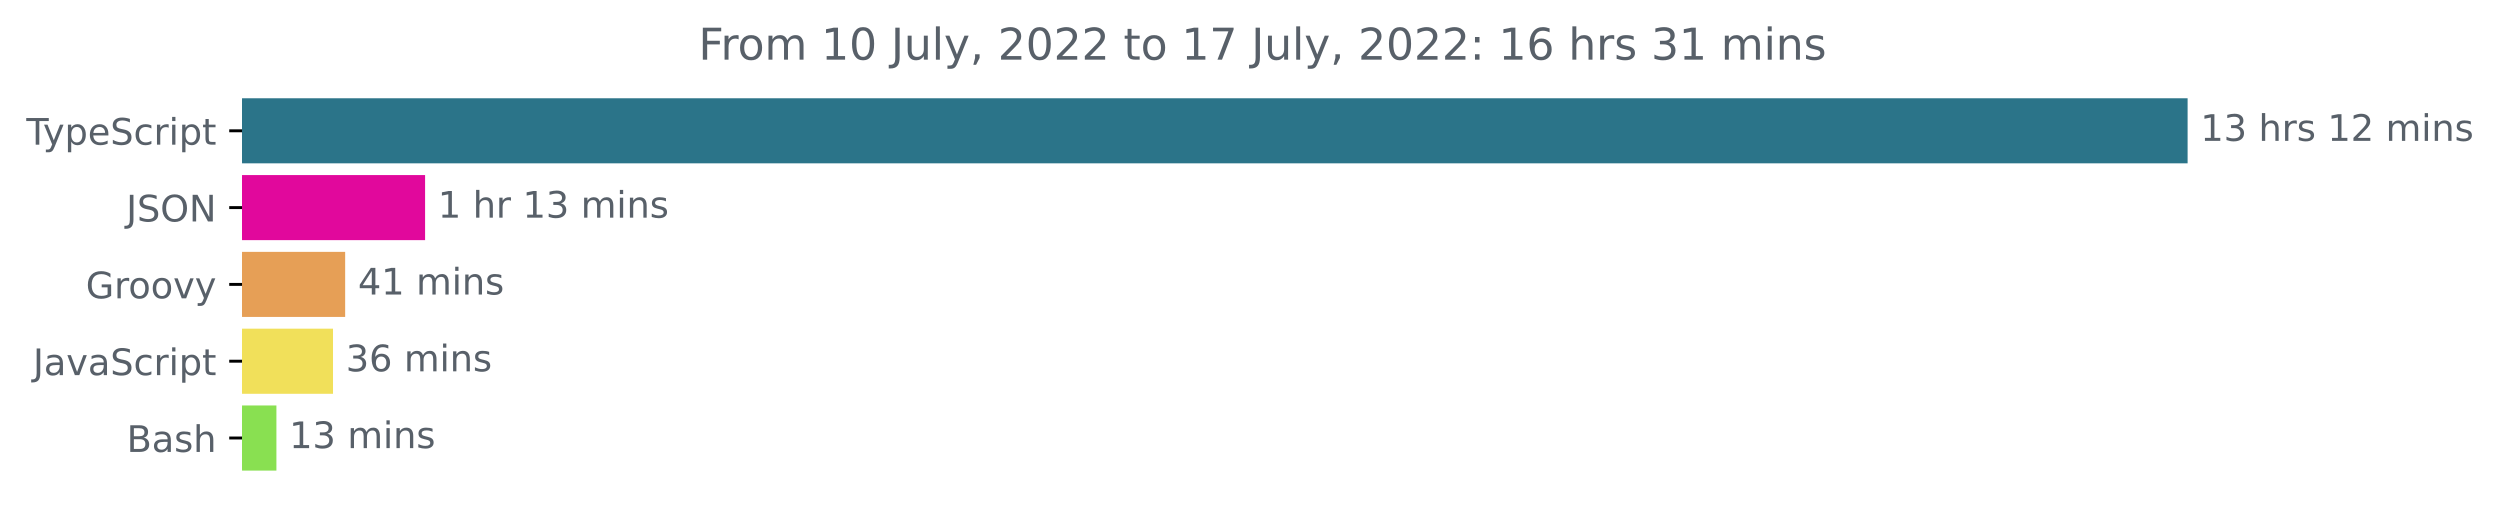
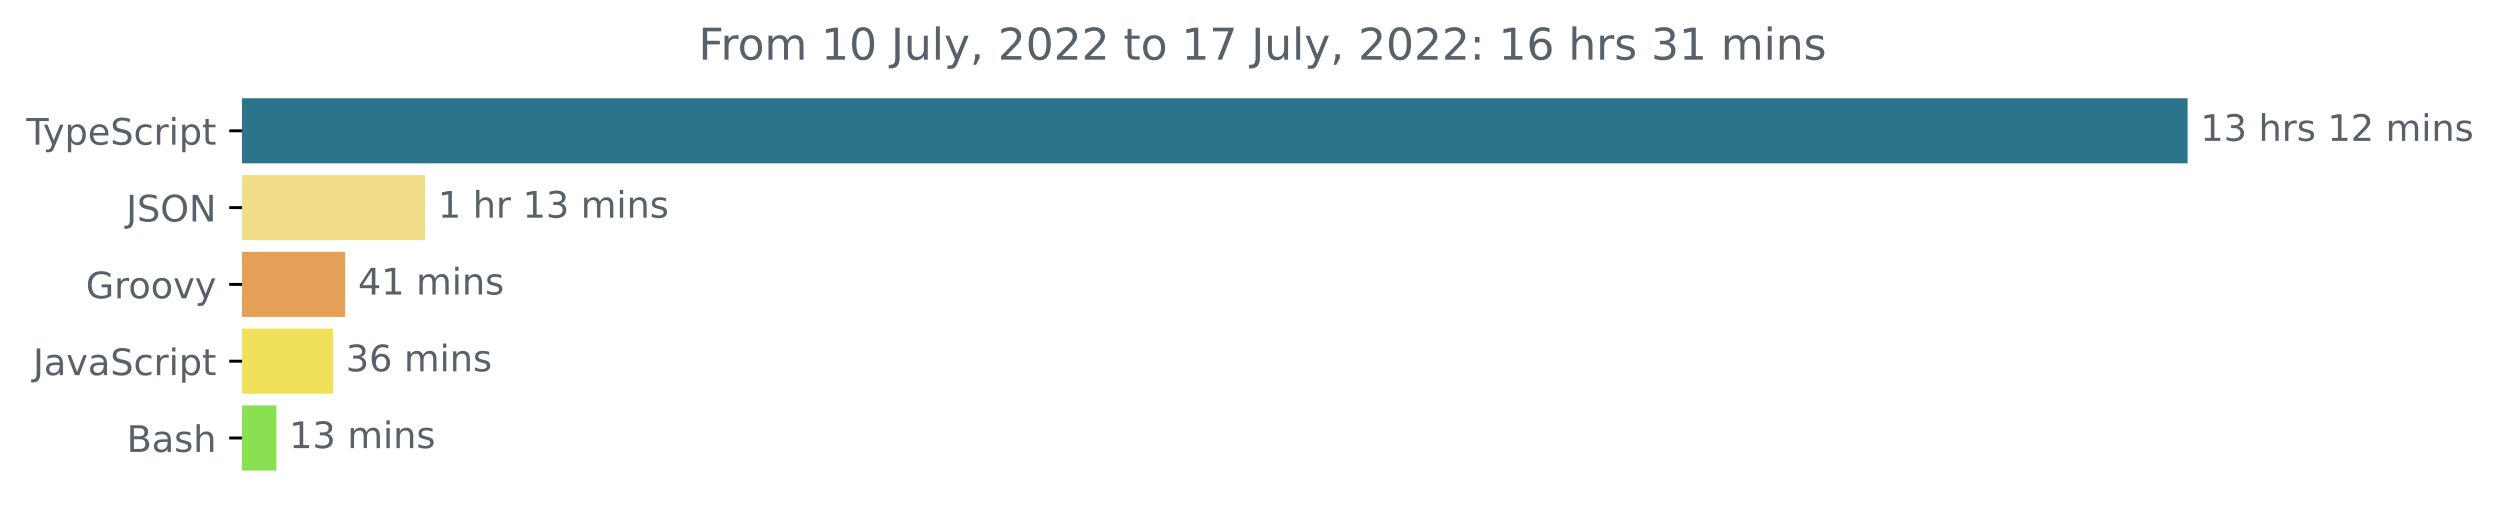
<svg xmlns="http://www.w3.org/2000/svg" xmlns:xlink="http://www.w3.org/1999/xlink" width="683.507pt" height="140.398pt" viewBox="0 0 683.507 140.398" version="1.1">
  <defs>
    <style type="text/css">*{stroke-linejoin: round; stroke-linecap: butt}</style>
  </defs>
  <g id="figure_1">
    <g id="patch_1">
      <path d="M -0 140.398  L 683.507 140.398  L 683.507 0  L -0 0  L -0 140.398  z " style="fill: none" />
    </g>
    <g id="axes_1">
      <g id="patch_2">
-         <path d="M 66.17 27.358  L 597.599 27.358  L 597.599 44.158  L 66.17 44.158  z " clip-path="url(#p53c6284653)" style="fill: #2b7489; stroke: #2b7489; stroke-linejoin: miter" />
+         <path d="M 66.17 27.358  L 597.599 27.358  L 597.599 44.158  L 66.17 44.158  z " clip-path="url(#pc607a62362)" style="fill: #2b7489; stroke: #2b7489; stroke-linejoin: miter" />
      </g>
      <g id="patch_3">
-         <path d="M 66.17 48.358  L 115.72 48.358  L 115.72 65.158  L 66.17 65.158  z " clip-path="url(#p53c6284653)" style="fill: #e1089c; stroke: #e1089c; stroke-linejoin: miter" />
+         <path d="M 66.17 48.358  L 115.72 48.358  L 115.72 65.158  L 66.17 65.158  z " clip-path="url(#pc607a62362)" style="fill: #f2dd8a; stroke: #f2dd8a; stroke-linejoin: miter" />
      </g>
      <g id="patch_4">
-         <path d="M 66.17 69.358  L 93.868 69.358  L 93.868 86.158  L 66.17 86.158  z " clip-path="url(#p53c6284653)" style="fill: #e69f56; stroke: #e69f56; stroke-linejoin: miter" />
+         <path d="M 66.17 69.358  L 93.868 69.358  L 93.868 86.158  L 66.17 86.158  z " clip-path="url(#pc607a62362)" style="fill: #e69f56; stroke: #e69f56; stroke-linejoin: miter" />
      </g>
      <g id="patch_5">
-         <path d="M 66.17 90.358  L 90.547 90.358  L 90.547 107.158  L 66.17 107.158  z " clip-path="url(#p53c6284653)" style="fill: #f1e05a; stroke: #f1e05a; stroke-linejoin: miter" />
+         <path d="M 66.17 90.358  L 90.547 90.358  L 90.547 107.158  L 66.17 107.158  z " clip-path="url(#pc607a62362)" style="fill: #f1e05a; stroke: #f1e05a; stroke-linejoin: miter" />
      </g>
      <g id="patch_6">
-         <path d="M 66.17 111.358  L 75.071 111.358  L 75.071 128.158  L 66.17 128.158  z " clip-path="url(#p53c6284653)" style="fill: #89e051; stroke: #89e051; stroke-linejoin: miter" />
+         <path d="M 66.17 111.358  L 75.071 111.358  L 75.071 128.158  L 66.17 128.158  z " clip-path="url(#pc607a62362)" style="fill: #89e051; stroke: #89e051; stroke-linejoin: miter" />
      </g>
      <g id="matplotlib.axis_1" />
      <g id="matplotlib.axis_2">
        <g id="ytick_1">
          <g id="line2d_1">
            <defs>
-               <path id="m7c35cb98f8" d="M 0 0  L -3.5 0  " style="stroke: #000000; stroke-width: 0.8" />
+               <path id="m5eea1965e7" d="M 0 0  L -3.5 0  " style="stroke: #000000; stroke-width: 0.8" />
            </defs>
            <g>
-               <use xlink:href="#m7c35cb98f8" x="66.17" y="35.758" style="stroke: #000000; stroke-width: 0.8" />
+               <use xlink:href="#m5eea1965e7" x="66.17" y="35.758" style="stroke: #000000; stroke-width: 0.8" />
            </g>
          </g>
          <g id="text_1">
            <g style="fill: #586069" transform="translate(7.2 39.55734)scale(0.1 -0.1)">
              <defs>
                <path id="DejaVuSans-54" d="M -19 4666  L 3928 4666  L 3928 4134  L 2272 4134  L 2272 0  L 1638 0  L 1638 4134  L -19 4134  L -19 4666  z " transform="scale(0.015625)" />
                <path id="DejaVuSans-79" d="M 2059 -325  Q 1816 -950 1584 -1140  Q 1353 -1331 966 -1331  L 506 -1331  L 506 -850  L 844 -850  Q 1081 -850 1212 -737  Q 1344 -625 1503 -206  L 1606 56  L 191 3500  L 800 3500  L 1894 763  L 2988 3500  L 3597 3500  L 2059 -325  z " transform="scale(0.015625)" />
                <path id="DejaVuSans-70" d="M 1159 525  L 1159 -1331  L 581 -1331  L 581 3500  L 1159 3500  L 1159 2969  Q 1341 3281 1617 3432  Q 1894 3584 2278 3584  Q 2916 3584 3314 3078  Q 3713 2572 3713 1747  Q 3713 922 3314 415  Q 2916 -91 2278 -91  Q 1894 -91 1617 61  Q 1341 213 1159 525  z M 3116 1747  Q 3116 2381 2855 2742  Q 2594 3103 2138 3103  Q 1681 3103 1420 2742  Q 1159 2381 1159 1747  Q 1159 1113 1420 752  Q 1681 391 2138 391  Q 2594 391 2855 752  Q 3116 1113 3116 1747  z " transform="scale(0.015625)" />
                <path id="DejaVuSans-65" d="M 3597 1894  L 3597 1613  L 953 1613  Q 991 1019 1311 708  Q 1631 397 2203 397  Q 2534 397 2845 478  Q 3156 559 3463 722  L 3463 178  Q 3153 47 2828 -22  Q 2503 -91 2169 -91  Q 1331 -91 842 396  Q 353 884 353 1716  Q 353 2575 817 3079  Q 1281 3584 2069 3584  Q 2775 3584 3186 3129  Q 3597 2675 3597 1894  z M 3022 2063  Q 3016 2534 2758 2815  Q 2500 3097 2075 3097  Q 1594 3097 1305 2825  Q 1016 2553 972 2059  L 3022 2063  z " transform="scale(0.015625)" />
                <path id="DejaVuSans-53" d="M 3425 4513  L 3425 3897  Q 3066 4069 2747 4153  Q 2428 4238 2131 4238  Q 1616 4238 1336 4038  Q 1056 3838 1056 3469  Q 1056 3159 1242 3001  Q 1428 2844 1947 2747  L 2328 2669  Q 3034 2534 3370 2195  Q 3706 1856 3706 1288  Q 3706 609 3251 259  Q 2797 -91 1919 -91  Q 1588 -91 1214 -16  Q 841 59 441 206  L 441 856  Q 825 641 1194 531  Q 1563 422 1919 422  Q 2459 422 2753 634  Q 3047 847 3047 1241  Q 3047 1584 2836 1778  Q 2625 1972 2144 2069  L 1759 2144  Q 1053 2284 737 2584  Q 422 2884 422 3419  Q 422 4038 858 4394  Q 1294 4750 2059 4750  Q 2388 4750 2728 4690  Q 3069 4631 3425 4513  z " transform="scale(0.015625)" />
                <path id="DejaVuSans-63" d="M 3122 3366  L 3122 2828  Q 2878 2963 2633 3030  Q 2388 3097 2138 3097  Q 1578 3097 1268 2742  Q 959 2388 959 1747  Q 959 1106 1268 751  Q 1578 397 2138 397  Q 2388 397 2633 464  Q 2878 531 3122 666  L 3122 134  Q 2881 22 2623 -34  Q 2366 -91 2075 -91  Q 1284 -91 818 406  Q 353 903 353 1747  Q 353 2603 823 3093  Q 1294 3584 2113 3584  Q 2378 3584 2631 3529  Q 2884 3475 3122 3366  z " transform="scale(0.015625)" />
                <path id="DejaVuSans-72" d="M 2631 2963  Q 2534 3019 2420 3045  Q 2306 3072 2169 3072  Q 1681 3072 1420 2755  Q 1159 2438 1159 1844  L 1159 0  L 581 0  L 581 3500  L 1159 3500  L 1159 2956  Q 1341 3275 1631 3429  Q 1922 3584 2338 3584  Q 2397 3584 2469 3576  Q 2541 3569 2628 3553  L 2631 2963  z " transform="scale(0.015625)" />
                <path id="DejaVuSans-69" d="M 603 3500  L 1178 3500  L 1178 0  L 603 0  L 603 3500  z M 603 4863  L 1178 4863  L 1178 4134  L 603 4134  L 603 4863  z " transform="scale(0.015625)" />
                <path id="DejaVuSans-74" d="M 1172 4494  L 1172 3500  L 2356 3500  L 2356 3053  L 1172 3053  L 1172 1153  Q 1172 725 1289 603  Q 1406 481 1766 481  L 2356 481  L 2356 0  L 1766 0  Q 1100 0 847 248  Q 594 497 594 1153  L 594 3053  L 172 3053  L 172 3500  L 594 3500  L 594 4494  L 1172 4494  z " transform="scale(0.015625)" />
              </defs>
              <use xlink:href="#DejaVuSans-54" />
              <use xlink:href="#DejaVuSans-79" x="45.459" />
              <use xlink:href="#DejaVuSans-70" x="104.639" />
              <use xlink:href="#DejaVuSans-65" x="168.115" />
              <use xlink:href="#DejaVuSans-53" x="229.639" />
              <use xlink:href="#DejaVuSans-63" x="293.115" />
              <use xlink:href="#DejaVuSans-72" x="348.096" />
              <use xlink:href="#DejaVuSans-69" x="389.209" />
              <use xlink:href="#DejaVuSans-70" x="416.992" />
              <use xlink:href="#DejaVuSans-74" x="480.469" />
            </g>
          </g>
        </g>
        <g id="ytick_2">
          <g id="line2d_2">
            <g>
-               <use xlink:href="#m7c35cb98f8" x="66.17" y="56.758" style="stroke: #000000; stroke-width: 0.8" />
+               <use xlink:href="#m5eea1965e7" x="66.17" y="56.758" style="stroke: #000000; stroke-width: 0.8" />
            </g>
          </g>
          <g id="text_2">
            <g style="fill: #586069" transform="translate(34.51875 60.55734)scale(0.1 -0.1)">
              <defs>
                <path id="DejaVuSans-4a" d="M 628 4666  L 1259 4666  L 1259 325  Q 1259 -519 939 -900  Q 619 -1281 -91 -1281  L -331 -1281  L -331 -750  L -134 -750  Q 284 -750 456 -515  Q 628 -281 628 325  L 628 4666  z " transform="scale(0.015625)" />
                <path id="DejaVuSans-4f" d="M 2522 4238  Q 1834 4238 1429 3725  Q 1025 3213 1025 2328  Q 1025 1447 1429 934  Q 1834 422 2522 422  Q 3209 422 3611 934  Q 4013 1447 4013 2328  Q 4013 3213 3611 3725  Q 3209 4238 2522 4238  z M 2522 4750  Q 3503 4750 4090 4092  Q 4678 3434 4678 2328  Q 4678 1225 4090 567  Q 3503 -91 2522 -91  Q 1538 -91 948 565  Q 359 1222 359 2328  Q 359 3434 948 4092  Q 1538 4750 2522 4750  z " transform="scale(0.015625)" />
                <path id="DejaVuSans-4e" d="M 628 4666  L 1478 4666  L 3547 763  L 3547 4666  L 4159 4666  L 4159 0  L 3309 0  L 1241 3903  L 1241 0  L 628 0  L 628 4666  z " transform="scale(0.015625)" />
              </defs>
              <use xlink:href="#DejaVuSans-4a" />
              <use xlink:href="#DejaVuSans-53" x="29.492" />
              <use xlink:href="#DejaVuSans-4f" x="92.969" />
              <use xlink:href="#DejaVuSans-4e" x="171.68" />
            </g>
          </g>
        </g>
        <g id="ytick_3">
          <g id="line2d_3">
            <g>
-               <use xlink:href="#m7c35cb98f8" x="66.17" y="77.758" style="stroke: #000000; stroke-width: 0.8" />
+               <use xlink:href="#m5eea1965e7" x="66.17" y="77.758" style="stroke: #000000; stroke-width: 0.8" />
            </g>
          </g>
          <g id="text_3">
            <g style="fill: #586069" transform="translate(23.46094 81.55734)scale(0.1 -0.1)">
              <defs>
                <path id="DejaVuSans-47" d="M 3809 666  L 3809 1919  L 2778 1919  L 2778 2438  L 4434 2438  L 4434 434  Q 4069 175 3628 42  Q 3188 -91 2688 -91  Q 1594 -91 976 548  Q 359 1188 359 2328  Q 359 3472 976 4111  Q 1594 4750 2688 4750  Q 3144 4750 3555 4637  Q 3966 4525 4313 4306  L 4313 3634  Q 3963 3931 3569 4081  Q 3175 4231 2741 4231  Q 1884 4231 1454 3753  Q 1025 3275 1025 2328  Q 1025 1384 1454 906  Q 1884 428 2741 428  Q 3075 428 3337 486  Q 3600 544 3809 666  z " transform="scale(0.015625)" />
                <path id="DejaVuSans-6f" d="M 1959 3097  Q 1497 3097 1228 2736  Q 959 2375 959 1747  Q 959 1119 1226 758  Q 1494 397 1959 397  Q 2419 397 2687 759  Q 2956 1122 2956 1747  Q 2956 2369 2687 2733  Q 2419 3097 1959 3097  z M 1959 3584  Q 2709 3584 3137 3096  Q 3566 2609 3566 1747  Q 3566 888 3137 398  Q 2709 -91 1959 -91  Q 1206 -91 779 398  Q 353 888 353 1747  Q 353 2609 779 3096  Q 1206 3584 1959 3584  z " transform="scale(0.015625)" />
                <path id="DejaVuSans-76" d="M 191 3500  L 800 3500  L 1894 563  L 2988 3500  L 3597 3500  L 2284 0  L 1503 0  L 191 3500  z " transform="scale(0.015625)" />
              </defs>
              <use xlink:href="#DejaVuSans-47" />
              <use xlink:href="#DejaVuSans-72" x="77.49" />
              <use xlink:href="#DejaVuSans-6f" x="116.354" />
              <use xlink:href="#DejaVuSans-6f" x="177.535" />
              <use xlink:href="#DejaVuSans-76" x="238.717" />
              <use xlink:href="#DejaVuSans-79" x="297.896" />
            </g>
          </g>
        </g>
        <g id="ytick_4">
          <g id="line2d_4">
            <g>
-               <use xlink:href="#m7c35cb98f8" x="66.17" y="98.758" style="stroke: #000000; stroke-width: 0.8" />
+               <use xlink:href="#m5eea1965e7" x="66.17" y="98.758" style="stroke: #000000; stroke-width: 0.8" />
            </g>
          </g>
          <g id="text_4">
            <g style="fill: #586069" transform="translate(9.040625 102.5573)scale(0.1 -0.1)">
              <defs>
                <path id="DejaVuSans-61" d="M 2194 1759  Q 1497 1759 1228 1600  Q 959 1441 959 1056  Q 959 750 1161 570  Q 1363 391 1709 391  Q 2188 391 2477 730  Q 2766 1069 2766 1631  L 2766 1759  L 2194 1759  z M 3341 1997  L 3341 0  L 2766 0  L 2766 531  Q 2569 213 2275 61  Q 1981 -91 1556 -91  Q 1019 -91 701 211  Q 384 513 384 1019  Q 384 1609 779 1909  Q 1175 2209 1959 2209  L 2766 2209  L 2766 2266  Q 2766 2663 2505 2880  Q 2244 3097 1772 3097  Q 1472 3097 1187 3025  Q 903 2953 641 2809  L 641 3341  Q 956 3463 1253 3523  Q 1550 3584 1831 3584  Q 2591 3584 2966 3190  Q 3341 2797 3341 1997  z " transform="scale(0.015625)" />
              </defs>
              <use xlink:href="#DejaVuSans-4a" />
              <use xlink:href="#DejaVuSans-61" x="29.492" />
              <use xlink:href="#DejaVuSans-76" x="90.771" />
              <use xlink:href="#DejaVuSans-61" x="149.951" />
              <use xlink:href="#DejaVuSans-53" x="211.23" />
              <use xlink:href="#DejaVuSans-63" x="274.707" />
              <use xlink:href="#DejaVuSans-72" x="329.688" />
              <use xlink:href="#DejaVuSans-69" x="370.801" />
              <use xlink:href="#DejaVuSans-70" x="398.584" />
              <use xlink:href="#DejaVuSans-74" x="462.061" />
            </g>
          </g>
        </g>
        <g id="ytick_5">
          <g id="line2d_5">
            <g>
-               <use xlink:href="#m7c35cb98f8" x="66.17" y="119.758" style="stroke: #000000; stroke-width: 0.8" />
+               <use xlink:href="#m5eea1965e7" x="66.17" y="119.758" style="stroke: #000000; stroke-width: 0.8" />
            </g>
          </g>
          <g id="text_5">
            <g style="fill: #586069" transform="translate(34.63437 123.5573)scale(0.1 -0.1)">
              <defs>
                <path id="DejaVuSans-42" d="M 1259 2228  L 1259 519  L 2272 519  Q 2781 519 3026 730  Q 3272 941 3272 1375  Q 3272 1813 3026 2020  Q 2781 2228 2272 2228  L 1259 2228  z M 1259 4147  L 1259 2741  L 2194 2741  Q 2656 2741 2882 2914  Q 3109 3088 3109 3444  Q 3109 3797 2882 3972  Q 2656 4147 2194 4147  L 1259 4147  z M 628 4666  L 2241 4666  Q 2963 4666 3353 4366  Q 3744 4066 3744 3513  Q 3744 3084 3544 2831  Q 3344 2578 2956 2516  Q 3422 2416 3680 2098  Q 3938 1781 3938 1306  Q 3938 681 3513 340  Q 3088 0 2303 0  L 628 0  L 628 4666  z " transform="scale(0.015625)" />
                <path id="DejaVuSans-73" d="M 2834 3397  L 2834 2853  Q 2591 2978 2328 3040  Q 2066 3103 1784 3103  Q 1356 3103 1142 2972  Q 928 2841 928 2578  Q 928 2378 1081 2264  Q 1234 2150 1697 2047  L 1894 2003  Q 2506 1872 2764 1633  Q 3022 1394 3022 966  Q 3022 478 2636 193  Q 2250 -91 1575 -91  Q 1294 -91 989 -36  Q 684 19 347 128  L 347 722  Q 666 556 975 473  Q 1284 391 1588 391  Q 1994 391 2212 530  Q 2431 669 2431 922  Q 2431 1156 2273 1281  Q 2116 1406 1581 1522  L 1381 1569  Q 847 1681 609 1914  Q 372 2147 372 2553  Q 372 3047 722 3315  Q 1072 3584 1716 3584  Q 2034 3584 2315 3537  Q 2597 3491 2834 3397  z " transform="scale(0.015625)" />
                <path id="DejaVuSans-68" d="M 3513 2113  L 3513 0  L 2938 0  L 2938 2094  Q 2938 2591 2744 2837  Q 2550 3084 2163 3084  Q 1697 3084 1428 2787  Q 1159 2491 1159 1978  L 1159 0  L 581 0  L 581 4863  L 1159 4863  L 1159 2956  Q 1366 3272 1645 3428  Q 1925 3584 2291 3584  Q 2894 3584 3203 3211  Q 3513 2838 3513 2113  z " transform="scale(0.015625)" />
              </defs>
              <use xlink:href="#DejaVuSans-42" />
              <use xlink:href="#DejaVuSans-61" x="68.604" />
              <use xlink:href="#DejaVuSans-73" x="129.883" />
              <use xlink:href="#DejaVuSans-68" x="181.982" />
            </g>
          </g>
        </g>
      </g>
      <g id="text_6">
        <g style="fill: #586069" transform="translate(601.5989 38.5175)scale(0.1 -0.1)">
          <defs>
            <path id="DejaVuSans-31" d="M 794 531  L 1825 531  L 1825 4091  L 703 3866  L 703 4441  L 1819 4666  L 2450 4666  L 2450 531  L 3481 531  L 3481 0  L 794 0  L 794 531  z " transform="scale(0.015625)" />
            <path id="DejaVuSans-33" d="M 2597 2516  Q 3050 2419 3304 2112  Q 3559 1806 3559 1356  Q 3559 666 3084 287  Q 2609 -91 1734 -91  Q 1441 -91 1130 -33  Q 819 25 488 141  L 488 750  Q 750 597 1062 519  Q 1375 441 1716 441  Q 2309 441 2620 675  Q 2931 909 2931 1356  Q 2931 1769 2642 2001  Q 2353 2234 1838 2234  L 1294 2234  L 1294 2753  L 1863 2753  Q 2328 2753 2575 2939  Q 2822 3125 2822 3475  Q 2822 3834 2567 4026  Q 2313 4219 1838 4219  Q 1578 4219 1281 4162  Q 984 4106 628 3988  L 628 4550  Q 988 4650 1302 4700  Q 1616 4750 1894 4750  Q 2613 4750 3031 4423  Q 3450 4097 3450 3541  Q 3450 3153 3228 2886  Q 3006 2619 2597 2516  z " transform="scale(0.015625)" />
            <path id="DejaVuSans-20" transform="scale(0.015625)" />
            <path id="DejaVuSans-32" d="M 1228 531  L 3431 531  L 3431 0  L 469 0  L 469 531  Q 828 903 1448 1529  Q 2069 2156 2228 2338  Q 2531 2678 2651 2914  Q 2772 3150 2772 3378  Q 2772 3750 2511 3984  Q 2250 4219 1831 4219  Q 1534 4219 1204 4116  Q 875 4013 500 3803  L 500 4441  Q 881 4594 1212 4672  Q 1544 4750 1819 4750  Q 2544 4750 2975 4387  Q 3406 4025 3406 3419  Q 3406 3131 3298 2873  Q 3191 2616 2906 2266  Q 2828 2175 2409 1742  Q 1991 1309 1228 531  z " transform="scale(0.015625)" />
            <path id="DejaVuSans-6d" d="M 3328 2828  Q 3544 3216 3844 3400  Q 4144 3584 4550 3584  Q 5097 3584 5394 3201  Q 5691 2819 5691 2113  L 5691 0  L 5113 0  L 5113 2094  Q 5113 2597 4934 2840  Q 4756 3084 4391 3084  Q 3944 3084 3684 2787  Q 3425 2491 3425 1978  L 3425 0  L 2847 0  L 2847 2094  Q 2847 2600 2669 2842  Q 2491 3084 2119 3084  Q 1678 3084 1418 2786  Q 1159 2488 1159 1978  L 1159 0  L 581 0  L 581 3500  L 1159 3500  L 1159 2956  Q 1356 3278 1631 3431  Q 1906 3584 2284 3584  Q 2666 3584 2933 3390  Q 3200 3197 3328 2828  z " transform="scale(0.015625)" />
            <path id="DejaVuSans-6e" d="M 3513 2113  L 3513 0  L 2938 0  L 2938 2094  Q 2938 2591 2744 2837  Q 2550 3084 2163 3084  Q 1697 3084 1428 2787  Q 1159 2491 1159 1978  L 1159 0  L 581 0  L 581 3500  L 1159 3500  L 1159 2956  Q 1366 3272 1645 3428  Q 1925 3584 2291 3584  Q 2894 3584 3203 3211  Q 3513 2838 3513 2113  z " transform="scale(0.015625)" />
          </defs>
          <use xlink:href="#DejaVuSans-31" />
          <use xlink:href="#DejaVuSans-33" x="63.623" />
          <use xlink:href="#DejaVuSans-20" x="127.246" />
          <use xlink:href="#DejaVuSans-68" x="159.033" />
          <use xlink:href="#DejaVuSans-72" x="222.412" />
          <use xlink:href="#DejaVuSans-73" x="263.525" />
          <use xlink:href="#DejaVuSans-20" x="315.625" />
          <use xlink:href="#DejaVuSans-31" x="347.412" />
          <use xlink:href="#DejaVuSans-32" x="411.035" />
          <use xlink:href="#DejaVuSans-20" x="474.658" />
          <use xlink:href="#DejaVuSans-6d" x="506.445" />
          <use xlink:href="#DejaVuSans-69" x="603.857" />
          <use xlink:href="#DejaVuSans-6e" x="631.641" />
          <use xlink:href="#DejaVuSans-73" x="695.02" />
        </g>
      </g>
      <g id="text_7">
        <g style="fill: #586069" transform="translate(119.7198 59.5175)scale(0.1 -0.1)">
          <use xlink:href="#DejaVuSans-31" />
          <use xlink:href="#DejaVuSans-20" x="63.623" />
          <use xlink:href="#DejaVuSans-68" x="95.41" />
          <use xlink:href="#DejaVuSans-72" x="158.789" />
          <use xlink:href="#DejaVuSans-20" x="199.902" />
          <use xlink:href="#DejaVuSans-31" x="231.689" />
          <use xlink:href="#DejaVuSans-33" x="295.312" />
          <use xlink:href="#DejaVuSans-20" x="358.936" />
          <use xlink:href="#DejaVuSans-6d" x="390.723" />
          <use xlink:href="#DejaVuSans-69" x="488.135" />
          <use xlink:href="#DejaVuSans-6e" x="515.918" />
          <use xlink:href="#DejaVuSans-73" x="579.297" />
        </g>
      </g>
      <g id="text_8">
        <g style="fill: #586069" transform="translate(97.86756 80.5175)scale(0.1 -0.1)">
          <defs>
            <path id="DejaVuSans-34" d="M 2419 4116  L 825 1625  L 2419 1625  L 2419 4116  z M 2253 4666  L 3047 4666  L 3047 1625  L 3713 1625  L 3713 1100  L 3047 1100  L 3047 0  L 2419 0  L 2419 1100  L 313 1100  L 313 1709  L 2253 4666  z " transform="scale(0.015625)" />
          </defs>
          <use xlink:href="#DejaVuSans-34" />
          <use xlink:href="#DejaVuSans-31" x="63.623" />
          <use xlink:href="#DejaVuSans-20" x="127.246" />
          <use xlink:href="#DejaVuSans-6d" x="159.033" />
          <use xlink:href="#DejaVuSans-69" x="256.445" />
          <use xlink:href="#DejaVuSans-6e" x="284.229" />
          <use xlink:href="#DejaVuSans-73" x="347.607" />
        </g>
      </g>
      <g id="text_9">
        <g style="fill: #586069" transform="translate(94.54655 101.5175)scale(0.1 -0.1)">
          <defs>
            <path id="DejaVuSans-36" d="M 2113 2584  Q 1688 2584 1439 2293  Q 1191 2003 1191 1497  Q 1191 994 1439 701  Q 1688 409 2113 409  Q 2538 409 2786 701  Q 3034 994 3034 1497  Q 3034 2003 2786 2293  Q 2538 2584 2113 2584  z M 3366 4563  L 3366 3988  Q 3128 4100 2886 4159  Q 2644 4219 2406 4219  Q 1781 4219 1451 3797  Q 1122 3375 1075 2522  Q 1259 2794 1537 2939  Q 1816 3084 2150 3084  Q 2853 3084 3261 2657  Q 3669 2231 3669 1497  Q 3669 778 3244 343  Q 2819 -91 2113 -91  Q 1303 -91 875 529  Q 447 1150 447 2328  Q 447 3434 972 4092  Q 1497 4750 2381 4750  Q 2619 4750 2861 4703  Q 3103 4656 3366 4563  z " transform="scale(0.015625)" />
          </defs>
          <use xlink:href="#DejaVuSans-33" />
          <use xlink:href="#DejaVuSans-36" x="63.623" />
          <use xlink:href="#DejaVuSans-20" x="127.246" />
          <use xlink:href="#DejaVuSans-6d" x="159.033" />
          <use xlink:href="#DejaVuSans-69" x="256.445" />
          <use xlink:href="#DejaVuSans-6e" x="284.229" />
          <use xlink:href="#DejaVuSans-73" x="347.607" />
        </g>
      </g>
      <g id="text_10">
        <g style="fill: #586069" transform="translate(79.07063 122.5175)scale(0.1 -0.1)">
          <use xlink:href="#DejaVuSans-31" />
          <use xlink:href="#DejaVuSans-33" x="63.623" />
          <use xlink:href="#DejaVuSans-20" x="127.246" />
          <use xlink:href="#DejaVuSans-6d" x="159.033" />
          <use xlink:href="#DejaVuSans-69" x="256.445" />
          <use xlink:href="#DejaVuSans-6e" x="284.229" />
          <use xlink:href="#DejaVuSans-73" x="347.607" />
        </g>
      </g>
      <g id="text_11">
        <g style="fill: #586069" transform="translate(190.9778 16.31812)scale(0.12 -0.12)">
          <defs>
            <path id="DejaVuSans-46" d="M 628 4666  L 3309 4666  L 3309 4134  L 1259 4134  L 1259 2759  L 3109 2759  L 3109 2228  L 1259 2228  L 1259 0  L 628 0  L 628 4666  z " transform="scale(0.015625)" />
            <path id="DejaVuSans-30" d="M 2034 4250  Q 1547 4250 1301 3770  Q 1056 3291 1056 2328  Q 1056 1369 1301 889  Q 1547 409 2034 409  Q 2525 409 2770 889  Q 3016 1369 3016 2328  Q 3016 3291 2770 3770  Q 2525 4250 2034 4250  z M 2034 4750  Q 2819 4750 3233 4129  Q 3647 3509 3647 2328  Q 3647 1150 3233 529  Q 2819 -91 2034 -91  Q 1250 -91 836 529  Q 422 1150 422 2328  Q 422 3509 836 4129  Q 1250 4750 2034 4750  z " transform="scale(0.015625)" />
            <path id="DejaVuSans-75" d="M 544 1381  L 544 3500  L 1119 3500  L 1119 1403  Q 1119 906 1312 657  Q 1506 409 1894 409  Q 2359 409 2629 706  Q 2900 1003 2900 1516  L 2900 3500  L 3475 3500  L 3475 0  L 2900 0  L 2900 538  Q 2691 219 2414 64  Q 2138 -91 1772 -91  Q 1169 -91 856 284  Q 544 659 544 1381  z M 1991 3584  L 1991 3584  z " transform="scale(0.015625)" />
            <path id="DejaVuSans-6c" d="M 603 4863  L 1178 4863  L 1178 0  L 603 0  L 603 4863  z " transform="scale(0.015625)" />
            <path id="DejaVuSans-2c" d="M 750 794  L 1409 794  L 1409 256  L 897 -744  L 494 -744  L 750 256  L 750 794  z " transform="scale(0.015625)" />
            <path id="DejaVuSans-37" d="M 525 4666  L 3525 4666  L 3525 4397  L 1831 0  L 1172 0  L 2766 4134  L 525 4134  L 525 4666  z " transform="scale(0.015625)" />
            <path id="DejaVuSans-3a" d="M 750 794  L 1409 794  L 1409 0  L 750 0  L 750 794  z M 750 3309  L 1409 3309  L 1409 2516  L 750 2516  L 750 3309  z " transform="scale(0.015625)" />
          </defs>
          <use xlink:href="#DejaVuSans-46" />
          <use xlink:href="#DejaVuSans-72" x="50.27" />
          <use xlink:href="#DejaVuSans-6f" x="89.133" />
          <use xlink:href="#DejaVuSans-6d" x="150.314" />
          <use xlink:href="#DejaVuSans-20" x="247.727" />
          <use xlink:href="#DejaVuSans-31" x="279.514" />
          <use xlink:href="#DejaVuSans-30" x="343.137" />
          <use xlink:href="#DejaVuSans-20" x="406.76" />
          <use xlink:href="#DejaVuSans-4a" x="438.547" />
          <use xlink:href="#DejaVuSans-75" x="468.039" />
          <use xlink:href="#DejaVuSans-6c" x="531.418" />
          <use xlink:href="#DejaVuSans-79" x="559.201" />
          <use xlink:href="#DejaVuSans-2c" x="618.381" />
          <use xlink:href="#DejaVuSans-20" x="650.168" />
          <use xlink:href="#DejaVuSans-32" x="681.955" />
          <use xlink:href="#DejaVuSans-30" x="745.578" />
          <use xlink:href="#DejaVuSans-32" x="809.201" />
          <use xlink:href="#DejaVuSans-32" x="872.824" />
          <use xlink:href="#DejaVuSans-20" x="936.447" />
          <use xlink:href="#DejaVuSans-74" x="968.234" />
          <use xlink:href="#DejaVuSans-6f" x="1007.443" />
          <use xlink:href="#DejaVuSans-20" x="1068.625" />
          <use xlink:href="#DejaVuSans-31" x="1100.412" />
          <use xlink:href="#DejaVuSans-37" x="1164.035" />
          <use xlink:href="#DejaVuSans-20" x="1227.658" />
          <use xlink:href="#DejaVuSans-4a" x="1259.445" />
          <use xlink:href="#DejaVuSans-75" x="1288.938" />
          <use xlink:href="#DejaVuSans-6c" x="1352.316" />
          <use xlink:href="#DejaVuSans-79" x="1380.1" />
          <use xlink:href="#DejaVuSans-2c" x="1439.279" />
          <use xlink:href="#DejaVuSans-20" x="1471.066" />
          <use xlink:href="#DejaVuSans-32" x="1502.854" />
          <use xlink:href="#DejaVuSans-30" x="1566.477" />
          <use xlink:href="#DejaVuSans-32" x="1630.1" />
          <use xlink:href="#DejaVuSans-32" x="1693.723" />
          <use xlink:href="#DejaVuSans-3a" x="1757.346" />
          <use xlink:href="#DejaVuSans-20" x="1791.037" />
          <use xlink:href="#DejaVuSans-31" x="1822.824" />
          <use xlink:href="#DejaVuSans-36" x="1886.447" />
          <use xlink:href="#DejaVuSans-20" x="1950.07" />
          <use xlink:href="#DejaVuSans-68" x="1981.857" />
          <use xlink:href="#DejaVuSans-72" x="2045.236" />
          <use xlink:href="#DejaVuSans-73" x="2086.35" />
          <use xlink:href="#DejaVuSans-20" x="2138.449" />
          <use xlink:href="#DejaVuSans-33" x="2170.236" />
          <use xlink:href="#DejaVuSans-31" x="2233.859" />
          <use xlink:href="#DejaVuSans-20" x="2297.482" />
          <use xlink:href="#DejaVuSans-6d" x="2329.27" />
          <use xlink:href="#DejaVuSans-69" x="2426.682" />
          <use xlink:href="#DejaVuSans-6e" x="2454.465" />
          <use xlink:href="#DejaVuSans-73" x="2517.844" />
        </g>
      </g>
    </g>
  </g>
  <defs>
-     <clipPath id="p53c6284653">
+     <clipPath id="pc607a62362">
      <rect x="66.17" y="22.318" width="558" height="110.88" />
    </clipPath>
  </defs>
</svg>
